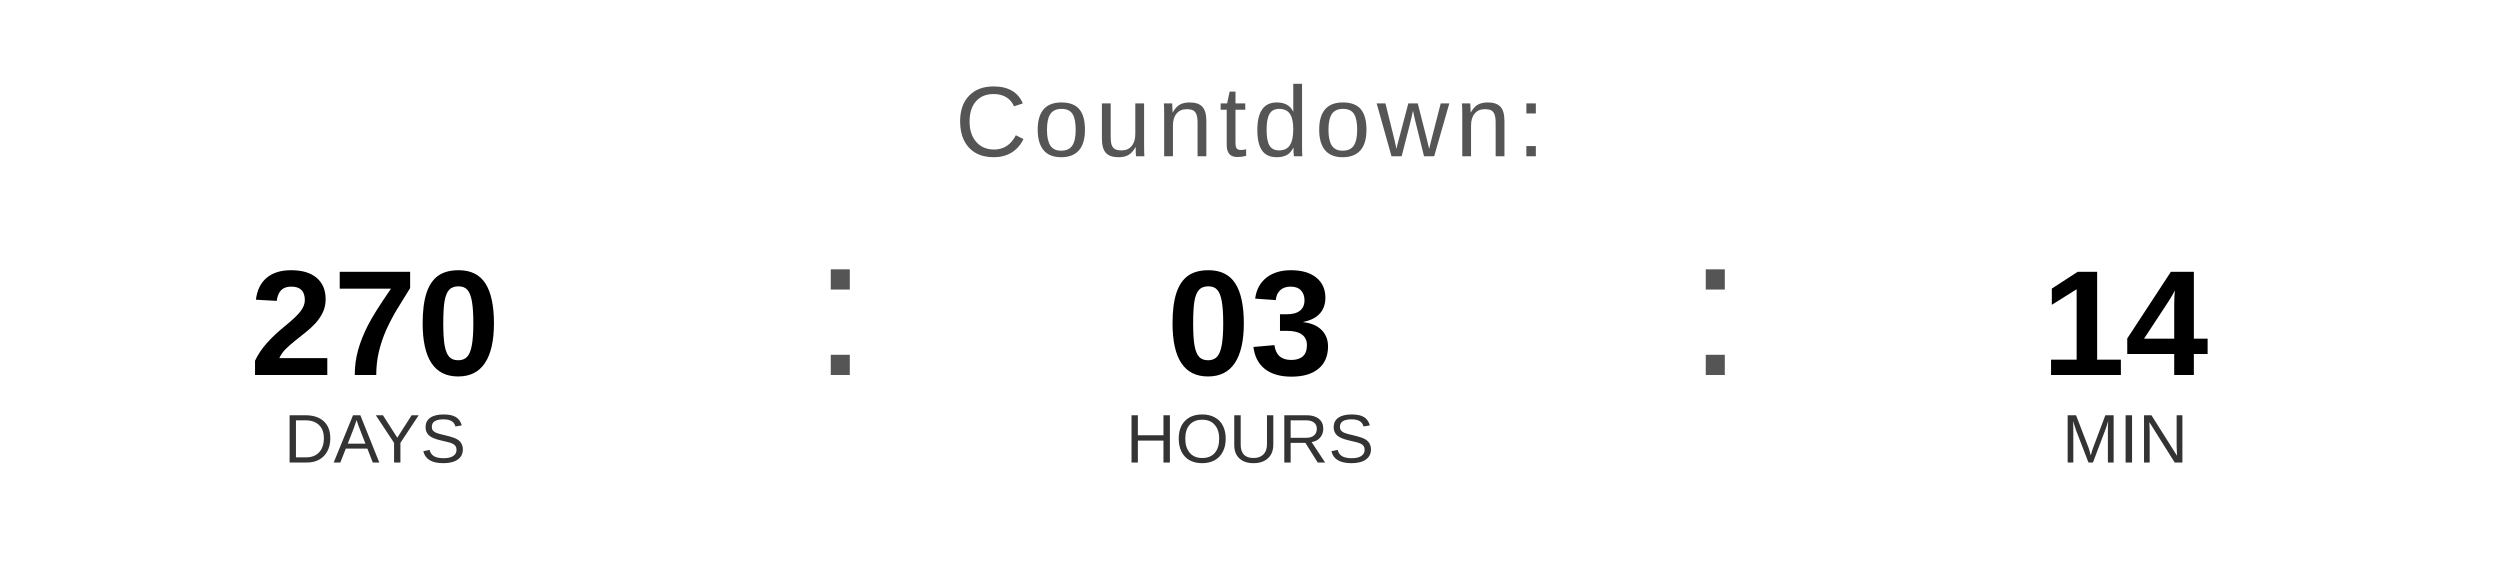
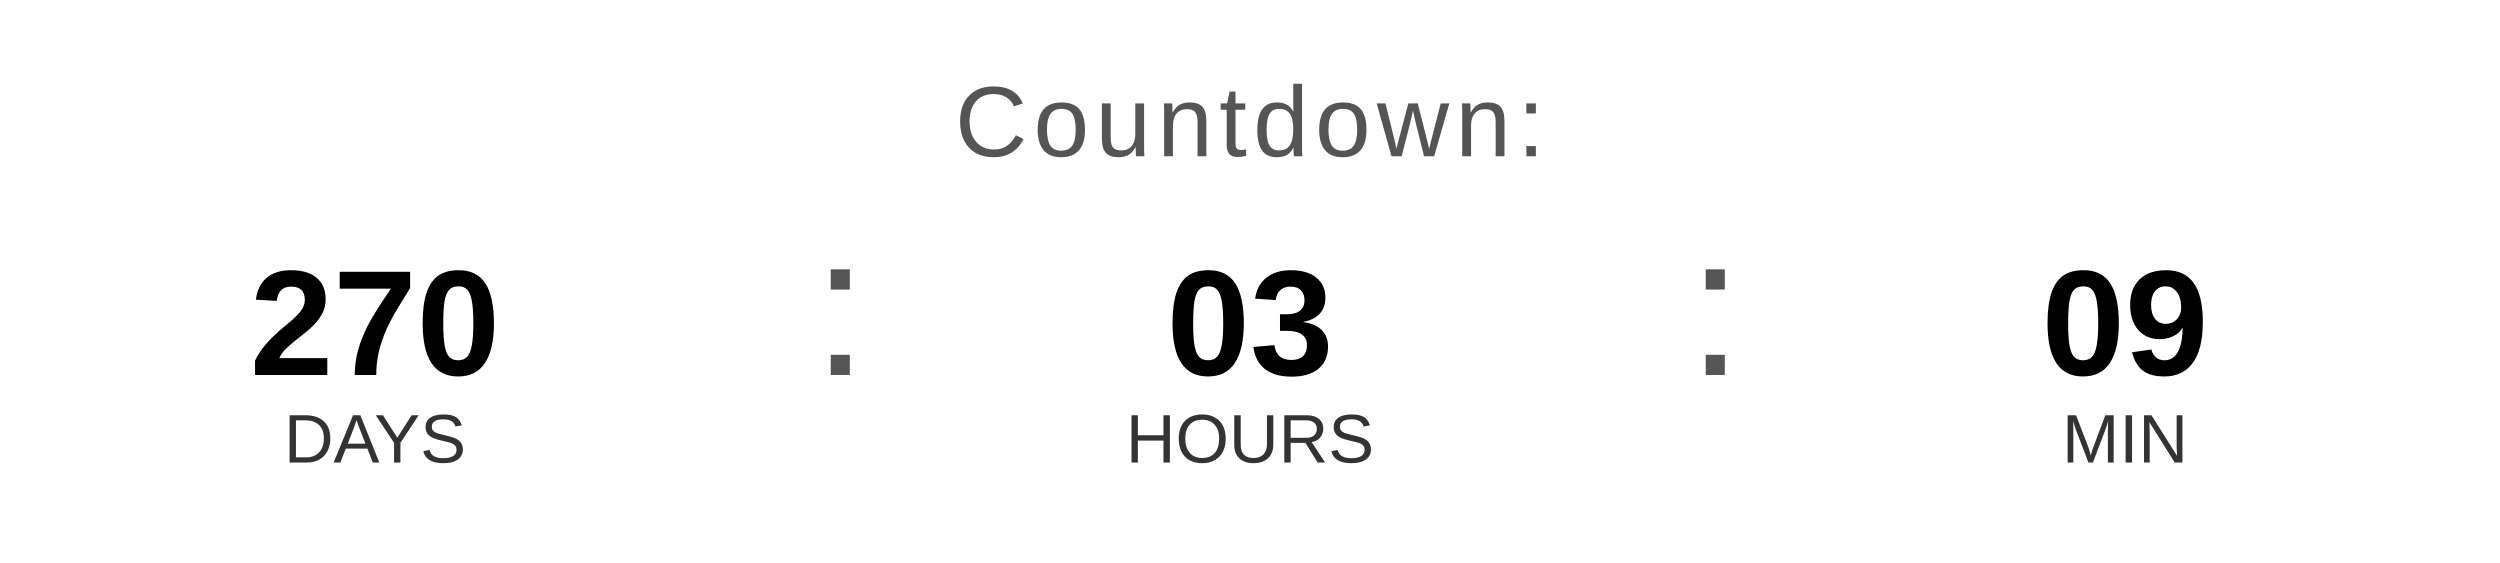
<svg xmlns="http://www.w3.org/2000/svg" width="400" height="90" viewBox="0 0 400 90">
  <text x="200" y="25" font-family="Arial, Helvetica, sans-serif" font-size="16" fill="#555555" text-anchor="middle" letter-spacing="1">
    Countdown:
  </text>
  <text x="60" y="60" font-family="Arial, Helvetica, sans-serif" font-size="24" font-weight="bold" fill="#000000" text-anchor="middle">270</text>
  <text x="60" y="74" font-family="Arial, Helvetica, sans-serif" font-size="11" fill="#333333" text-anchor="middle">DAYS</text>
  <text x="130" y="60" font-family="Arial, sans-serif" font-size="32" fill="#555555">:</text>
  <text x="200" y="60" font-family="Arial, Helvetica, sans-serif" font-size="24" font-weight="bold" fill="#000000" text-anchor="middle">03</text>
  <text x="200" y="74" font-family="Arial, Helvetica, sans-serif" font-size="11" fill="#333333" text-anchor="middle">HOURS</text>
  <text x="270" y="60" font-family="Arial, sans-serif" font-size="32" fill="#555555">:</text>
-   <text x="340" y="60" font-family="Arial, Helvetica, sans-serif" font-size="24" font-weight="bold" fill="#000000" text-anchor="middle">14</text>
+   <text x="340" y="60" font-family="Arial, Helvetica, sans-serif" font-size="24" font-weight="bold" fill="#000000" text-anchor="middle">09</text>
  <text x="340" y="74" font-family="Arial, Helvetica, sans-serif" font-size="11" fill="#333333" text-anchor="middle">MIN</text>
</svg>
